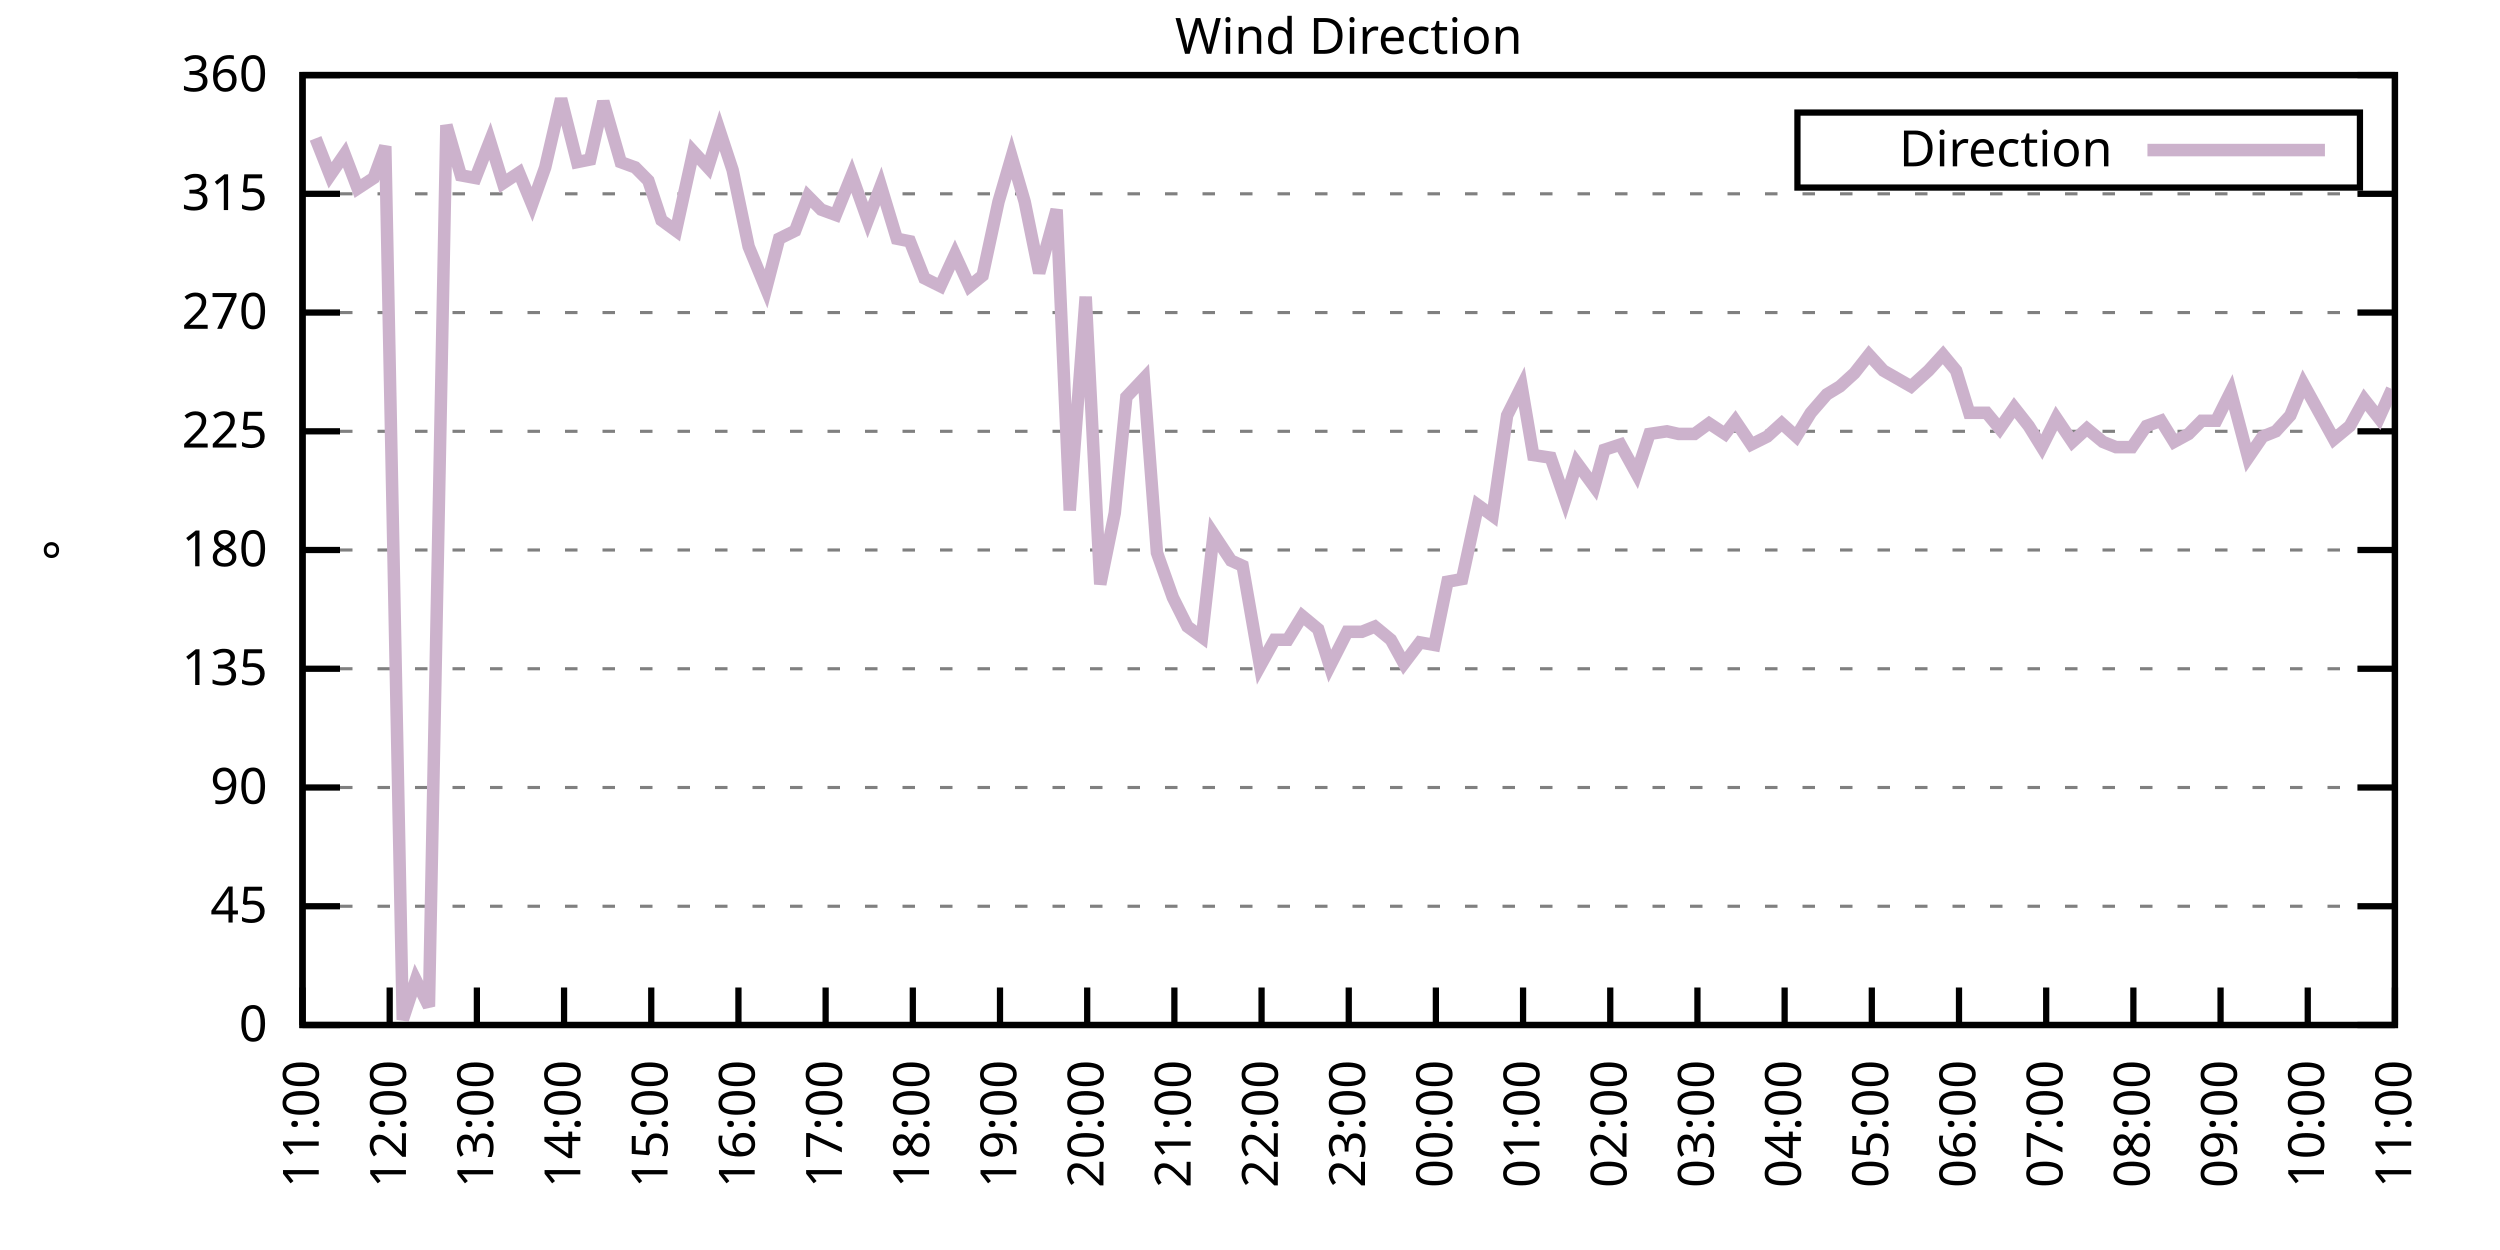
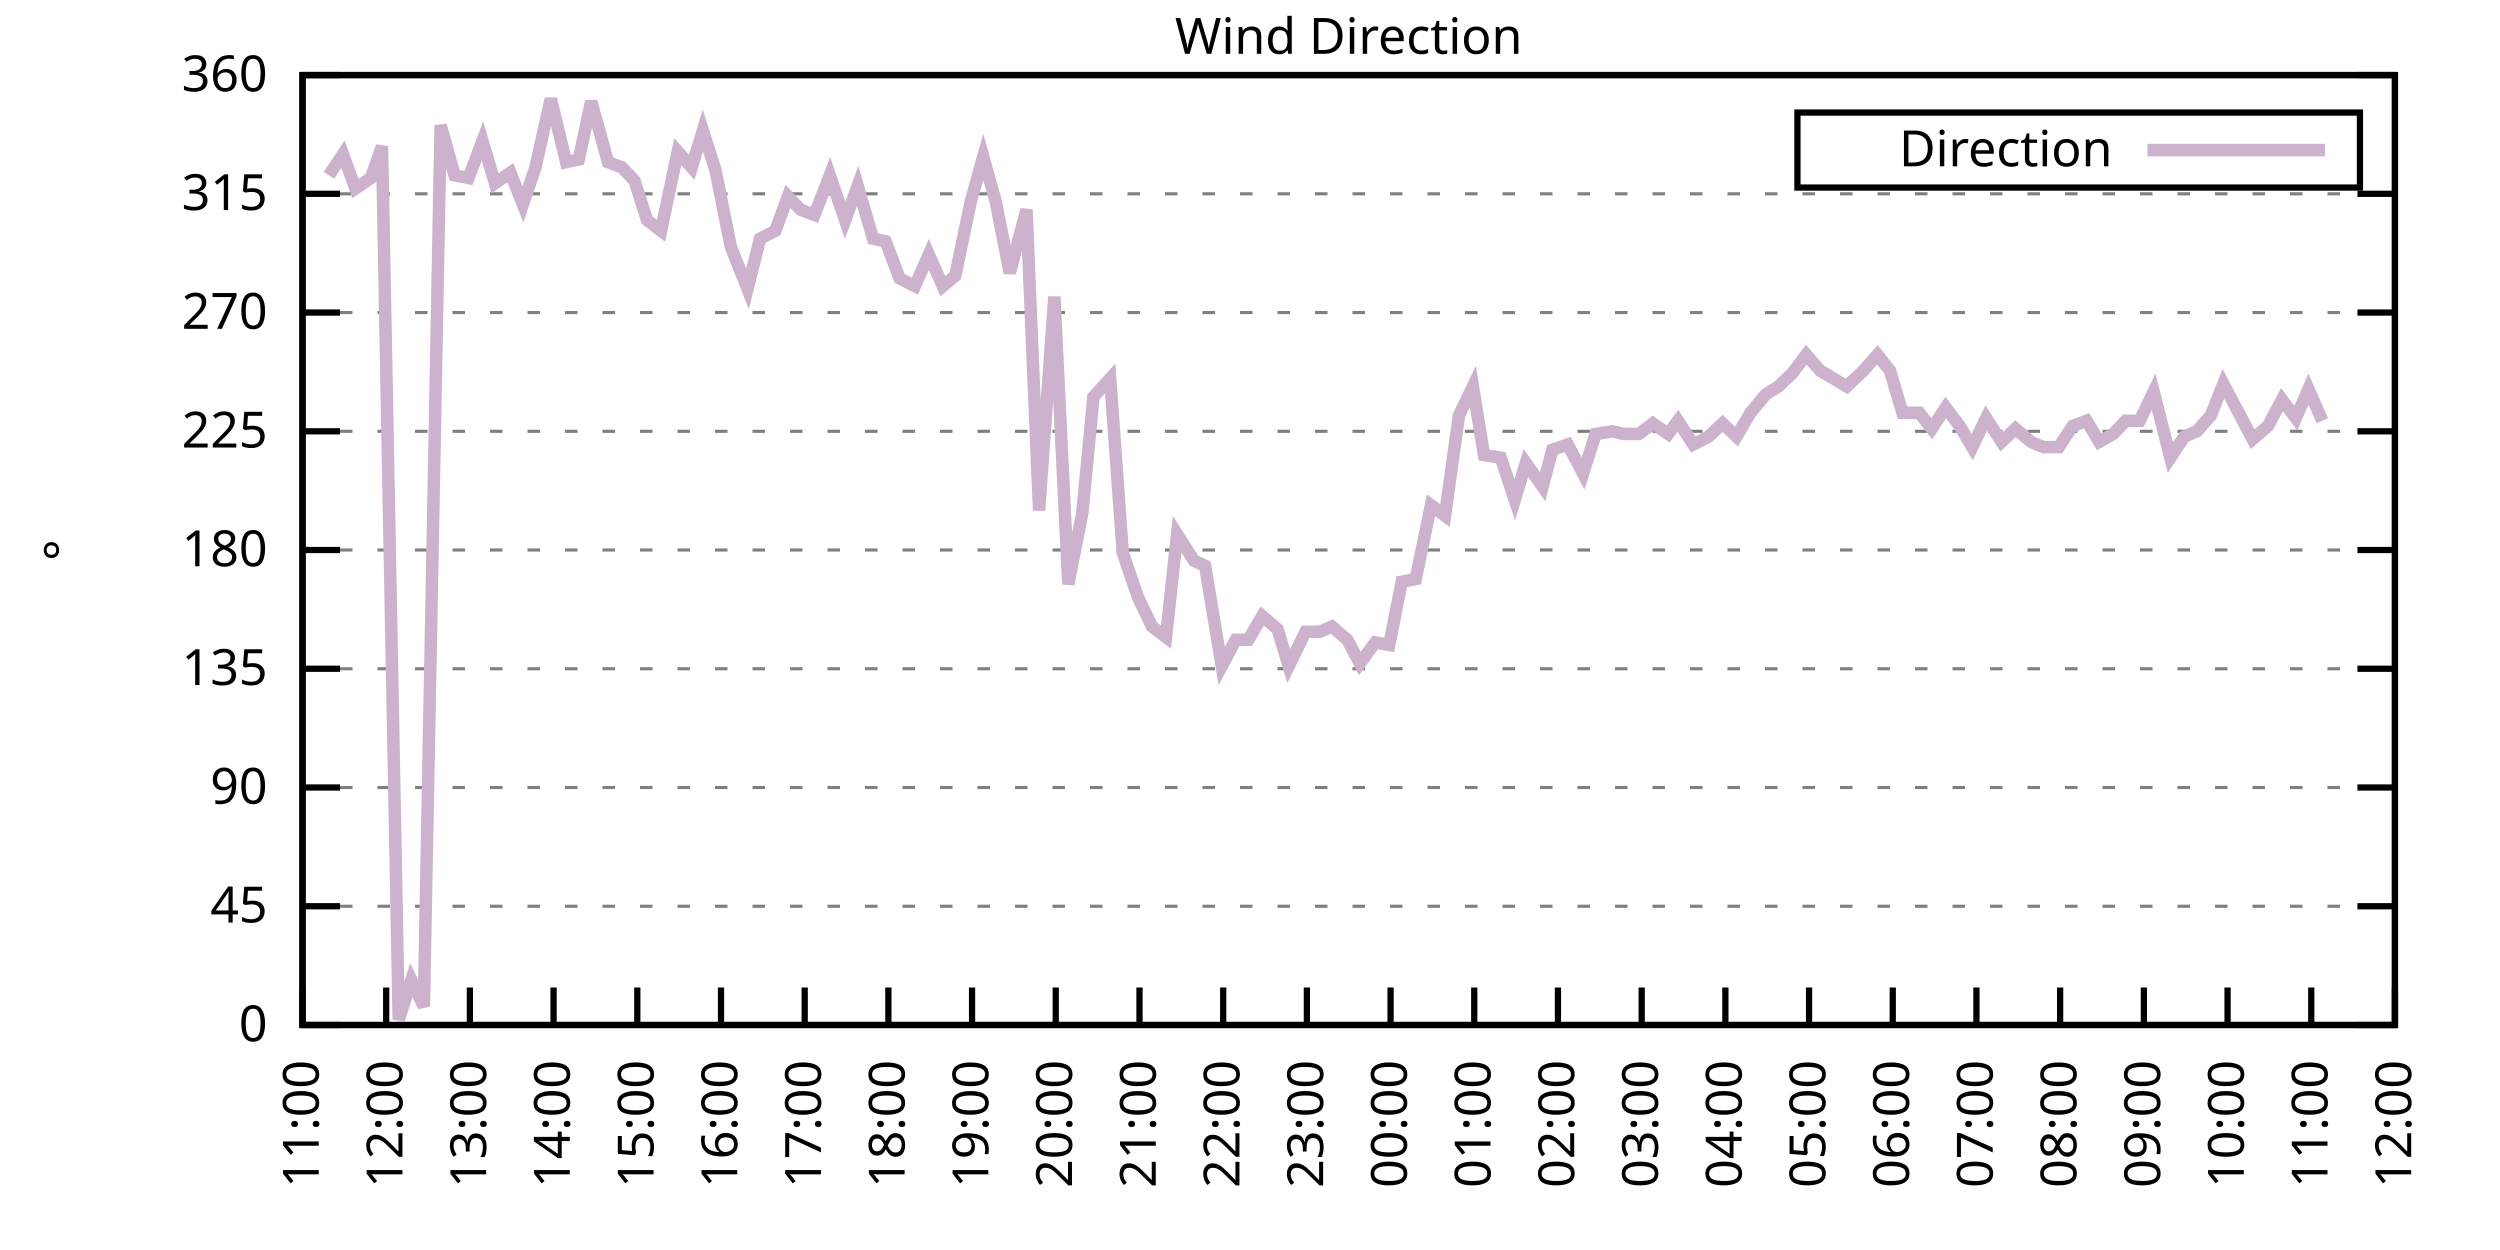
<svg xmlns="http://www.w3.org/2000/svg" xmlns:xlink="http://www.w3.org/1999/xlink" width="400" height="200" viewBox="0 0 400 200">
  <g id="gnuplot_canvas">
    <rect x="0" y="0" width="400" height="200" fill="none" />
    <defs>
      <circle id="gpDot" r="0.5" stroke-width="0.5" stroke="currentColor" />
      <path id="gpPt0" stroke-width="0.333" stroke="currentColor" d="M-1,0 h2 M0,-1 v2" />
      <path id="gpPt1" stroke-width="0.333" stroke="currentColor" d="M-1,-1 L1,1 M1,-1 L-1,1" />
      <path id="gpPt2" stroke-width="0.333" stroke="currentColor" d="M-1,0 L1,0 M0,-1 L0,1 M-1,-1 L1,1 M-1,1 L1,-1" />
      <rect id="gpPt3" stroke-width="0.333" stroke="currentColor" x="-1" y="-1" width="2" height="2" />
      <rect id="gpPt4" stroke-width="0.333" stroke="currentColor" fill="currentColor" x="-1" y="-1" width="2" height="2" />
      <circle id="gpPt5" stroke-width="0.333" stroke="currentColor" cx="0" cy="0" r="1" />
      <use xlink:href="#gpPt5" id="gpPt6" fill="currentColor" stroke="none" />
      <path id="gpPt7" stroke-width="0.333" stroke="currentColor" d="M0,-1.33 L-1.33,0.67 L1.33,0.67 z" />
      <use xlink:href="#gpPt7" id="gpPt8" fill="currentColor" stroke="none" />
      <use xlink:href="#gpPt7" id="gpPt9" stroke="currentColor" transform="rotate(180)" />
      <use xlink:href="#gpPt9" id="gpPt10" fill="currentColor" stroke="none" />
      <use xlink:href="#gpPt3" id="gpPt11" stroke="currentColor" transform="rotate(45)" />
      <use xlink:href="#gpPt11" id="gpPt12" fill="currentColor" stroke="none" />
      <path id="gpPt13" stroke-width="0.333" stroke="currentColor" d="M0,1.330 L1.265,0.411 L0.782,-1.067 L-0.782,-1.076 L-1.265,0.411 z" />
      <use xlink:href="#gpPt13" id="gpPt14" fill="currentColor" stroke="none" />
      <filter id="textbox" filterUnits="objectBoundingBox" x="0" y="0" height="1" width="1">
        <feFlood flood-color="white" flood-opacity="1" result="bgnd" />
        <feComposite in="SourceGraphic" in2="bgnd" operator="atop" />
      </filter>
      <filter id="greybox" filterUnits="objectBoundingBox" x="0" y="0" height="1" width="1">
        <feFlood flood-color="lightgrey" flood-opacity="1" result="grey" />
        <feComposite in="SourceGraphic" in2="grey" operator="atop" />
      </filter>
    </defs>
    <g fill="none" color="white" stroke="currentColor" stroke-width="1.00" stroke-linecap="butt" stroke-linejoin="miter">
</g>
    <g fill="none" color="black" stroke="currentColor" stroke-width="1.00" stroke-linecap="butt" stroke-linejoin="miter">
      <g stroke="none" shape-rendering="crispEdges">
        <polygon fill="rgb(255, 255, 255)" points="48.40,164.00 383.18,164.00 383.18,12.02 48.40,12.02 " />
      </g>
    </g>
    <g fill="none" color="black" stroke="currentColor" stroke-width="1.00" stroke-linecap="butt" stroke-linejoin="miter">
</g>
    <g fill="none" color="black" stroke="black" stroke-width="0.50" stroke-linecap="butt" stroke-linejoin="miter">
</g>
    <g fill="none" color="gray" stroke="currentColor" stroke-width="0.50" stroke-linecap="butt" stroke-linejoin="miter">
      <path stroke="gray" stroke-dasharray="2,4" class="gridline" d="M48.40,164.00 L383.19,164.00  " />
    </g>
    <g fill="none" color="gray" stroke="gray" stroke-width="1.00" stroke-linecap="butt" stroke-linejoin="miter">
</g>
    <g fill="none" color="black" stroke="currentColor" stroke-width="1.00" stroke-linecap="butt" stroke-linejoin="miter">
      <path stroke="black" d="M48.40,164.00 L54.40,164.00 M383.19,164.00 L377.19,164.00  " />
      <g transform="translate(42.80,166.60)" stroke="none" fill="black" font-family="Sans" font-size="8.00" text-anchor="end">
        <text>
          <tspan font-family="Sans"> 0</tspan>
        </text>
      </g>
    </g>
    <g fill="none" color="black" stroke="currentColor" stroke-width="1.00" stroke-linecap="butt" stroke-linejoin="miter">
</g>
    <g fill="none" color="black" stroke="black" stroke-width="0.50" stroke-linecap="butt" stroke-linejoin="miter">
</g>
    <g fill="none" color="gray" stroke="currentColor" stroke-width="0.50" stroke-linecap="butt" stroke-linejoin="miter">
      <path stroke="gray" stroke-dasharray="2,4" class="gridline" d="M48.40,145.00 L383.19,145.00  " />
    </g>
    <g fill="none" color="gray" stroke="gray" stroke-width="1.00" stroke-linecap="butt" stroke-linejoin="miter">
</g>
    <g fill="none" color="black" stroke="currentColor" stroke-width="1.00" stroke-linecap="butt" stroke-linejoin="miter">
      <path stroke="black" d="M48.40,145.00 L54.40,145.00 M383.19,145.00 L377.19,145.00  " />
      <g transform="translate(42.80,147.60)" stroke="none" fill="black" font-family="Sans" font-size="8.00" text-anchor="end">
        <text>
          <tspan font-family="Sans"> 45</tspan>
        </text>
      </g>
    </g>
    <g fill="none" color="black" stroke="currentColor" stroke-width="1.00" stroke-linecap="butt" stroke-linejoin="miter">
</g>
    <g fill="none" color="black" stroke="black" stroke-width="0.50" stroke-linecap="butt" stroke-linejoin="miter">
</g>
    <g fill="none" color="gray" stroke="currentColor" stroke-width="0.50" stroke-linecap="butt" stroke-linejoin="miter">
      <path stroke="gray" stroke-dasharray="2,4" class="gridline" d="M48.40,126.00 L383.19,126.00  " />
    </g>
    <g fill="none" color="gray" stroke="gray" stroke-width="1.00" stroke-linecap="butt" stroke-linejoin="miter">
</g>
    <g fill="none" color="black" stroke="currentColor" stroke-width="1.00" stroke-linecap="butt" stroke-linejoin="miter">
      <path stroke="black" d="M48.40,126.00 L54.40,126.00 M383.19,126.00 L377.19,126.00  " />
      <g transform="translate(42.80,128.60)" stroke="none" fill="black" font-family="Sans" font-size="8.00" text-anchor="end">
        <text>
          <tspan font-family="Sans"> 90</tspan>
        </text>
      </g>
    </g>
    <g fill="none" color="black" stroke="currentColor" stroke-width="1.00" stroke-linecap="butt" stroke-linejoin="miter">
</g>
    <g fill="none" color="black" stroke="black" stroke-width="0.50" stroke-linecap="butt" stroke-linejoin="miter">
</g>
    <g fill="none" color="gray" stroke="currentColor" stroke-width="0.50" stroke-linecap="butt" stroke-linejoin="miter">
      <path stroke="gray" stroke-dasharray="2,4" class="gridline" d="M48.40,107.00 L383.19,107.00  " />
    </g>
    <g fill="none" color="gray" stroke="gray" stroke-width="1.00" stroke-linecap="butt" stroke-linejoin="miter">
</g>
    <g fill="none" color="black" stroke="currentColor" stroke-width="1.00" stroke-linecap="butt" stroke-linejoin="miter">
      <path stroke="black" d="M48.40,107.00 L54.40,107.00 M383.19,107.00 L377.19,107.00  " />
      <g transform="translate(42.80,109.60)" stroke="none" fill="black" font-family="Sans" font-size="8.00" text-anchor="end">
        <text>
          <tspan font-family="Sans"> 135</tspan>
        </text>
      </g>
    </g>
    <g fill="none" color="black" stroke="currentColor" stroke-width="1.00" stroke-linecap="butt" stroke-linejoin="miter">
</g>
    <g fill="none" color="black" stroke="black" stroke-width="0.50" stroke-linecap="butt" stroke-linejoin="miter">
</g>
    <g fill="none" color="gray" stroke="currentColor" stroke-width="0.50" stroke-linecap="butt" stroke-linejoin="miter">
      <path stroke="gray" stroke-dasharray="2,4" class="gridline" d="M48.40,88.00 L383.19,88.00  " />
    </g>
    <g fill="none" color="gray" stroke="gray" stroke-width="1.00" stroke-linecap="butt" stroke-linejoin="miter">
</g>
    <g fill="none" color="black" stroke="currentColor" stroke-width="1.00" stroke-linecap="butt" stroke-linejoin="miter">
      <path stroke="black" d="M48.40,88.00 L54.40,88.00 M383.19,88.00 L377.19,88.00  " />
      <g transform="translate(42.80,90.60)" stroke="none" fill="black" font-family="Sans" font-size="8.00" text-anchor="end">
        <text>
          <tspan font-family="Sans"> 180</tspan>
        </text>
      </g>
    </g>
    <g fill="none" color="black" stroke="currentColor" stroke-width="1.00" stroke-linecap="butt" stroke-linejoin="miter">
</g>
    <g fill="none" color="black" stroke="black" stroke-width="0.50" stroke-linecap="butt" stroke-linejoin="miter">
</g>
    <g fill="none" color="gray" stroke="currentColor" stroke-width="0.50" stroke-linecap="butt" stroke-linejoin="miter">
      <path stroke="gray" stroke-dasharray="2,4" class="gridline" d="M48.40,69.01 L383.19,69.01  " />
    </g>
    <g fill="none" color="gray" stroke="gray" stroke-width="1.00" stroke-linecap="butt" stroke-linejoin="miter">
</g>
    <g fill="none" color="black" stroke="currentColor" stroke-width="1.00" stroke-linecap="butt" stroke-linejoin="miter">
      <path stroke="black" d="M48.40,69.01 L54.40,69.01 M383.19,69.01 L377.19,69.01  " />
      <g transform="translate(42.80,71.61)" stroke="none" fill="black" font-family="Sans" font-size="8.00" text-anchor="end">
        <text>
          <tspan font-family="Sans"> 225</tspan>
        </text>
      </g>
    </g>
    <g fill="none" color="black" stroke="currentColor" stroke-width="1.00" stroke-linecap="butt" stroke-linejoin="miter">
</g>
    <g fill="none" color="black" stroke="black" stroke-width="0.50" stroke-linecap="butt" stroke-linejoin="miter">
</g>
    <g fill="none" color="gray" stroke="currentColor" stroke-width="0.50" stroke-linecap="butt" stroke-linejoin="miter">
      <path stroke="gray" stroke-dasharray="2,4" class="gridline" d="M48.40,50.01 L383.19,50.01  " />
    </g>
    <g fill="none" color="gray" stroke="gray" stroke-width="1.00" stroke-linecap="butt" stroke-linejoin="miter">
</g>
    <g fill="none" color="black" stroke="currentColor" stroke-width="1.00" stroke-linecap="butt" stroke-linejoin="miter">
      <path stroke="black" d="M48.40,50.01 L54.40,50.01 M383.19,50.01 L377.19,50.01  " />
      <g transform="translate(42.80,52.61)" stroke="none" fill="black" font-family="Sans" font-size="8.00" text-anchor="end">
        <text>
          <tspan font-family="Sans"> 270</tspan>
        </text>
      </g>
    </g>
    <g fill="none" color="black" stroke="currentColor" stroke-width="1.00" stroke-linecap="butt" stroke-linejoin="miter">
</g>
    <g fill="none" color="black" stroke="black" stroke-width="0.50" stroke-linecap="butt" stroke-linejoin="miter">
</g>
    <g fill="none" color="gray" stroke="currentColor" stroke-width="0.50" stroke-linecap="butt" stroke-linejoin="miter">
      <path stroke="gray" stroke-dasharray="2,4" class="gridline" d="M48.40,31.01 L383.19,31.01  " />
    </g>
    <g fill="none" color="gray" stroke="gray" stroke-width="1.00" stroke-linecap="butt" stroke-linejoin="miter">
</g>
    <g fill="none" color="black" stroke="currentColor" stroke-width="1.00" stroke-linecap="butt" stroke-linejoin="miter">
      <path stroke="black" d="M48.40,31.01 L54.40,31.01 M383.19,31.01 L377.19,31.01  " />
      <g transform="translate(42.80,33.61)" stroke="none" fill="black" font-family="Sans" font-size="8.00" text-anchor="end">
        <text>
          <tspan font-family="Sans"> 315</tspan>
        </text>
      </g>
    </g>
    <g fill="none" color="black" stroke="currentColor" stroke-width="1.00" stroke-linecap="butt" stroke-linejoin="miter">
</g>
    <g fill="none" color="black" stroke="black" stroke-width="0.50" stroke-linecap="butt" stroke-linejoin="miter">
</g>
    <g fill="none" color="gray" stroke="currentColor" stroke-width="0.50" stroke-linecap="butt" stroke-linejoin="miter">
      <path stroke="gray" stroke-dasharray="2,4" class="gridline" d="M48.40,12.01 L383.19,12.01  " />
    </g>
    <g fill="none" color="gray" stroke="gray" stroke-width="1.00" stroke-linecap="butt" stroke-linejoin="miter">
</g>
    <g fill="none" color="black" stroke="currentColor" stroke-width="1.00" stroke-linecap="butt" stroke-linejoin="miter">
      <path stroke="black" d="M48.40,12.01 L54.40,12.01 M383.19,12.01 L377.19,12.01  " />
      <g transform="translate(42.80,14.61)" stroke="none" fill="black" font-family="Sans" font-size="8.00" text-anchor="end">
        <text>
          <tspan font-family="Sans"> 360</tspan>
        </text>
      </g>
    </g>
    <g fill="none" color="black" stroke="currentColor" stroke-width="1.00" stroke-linecap="butt" stroke-linejoin="miter">
      <path stroke="black" d="M48.40,164.00 L48.40,158.00  " />
      <g transform="translate(51.00,169.60) rotate(270.00)" stroke="none" fill="black" font-family="Sans" font-size="8.00" text-anchor="end">
        <text>
          <tspan font-family="Sans">11:00</tspan>
        </text>
      </g>
    </g>
    <g fill="none" color="black" stroke="currentColor" stroke-width="1.00" stroke-linecap="butt" stroke-linejoin="miter">
-       <path stroke="black" d="M62.35,164.00 L62.35,158.00  " />
-       <g transform="translate(64.95,169.60) rotate(270.00)" stroke="none" fill="black" font-family="Sans" font-size="8.00" text-anchor="end">
+       <path stroke="black" d="M61.79,164.00 L61.79,158.00  " />
+       <g transform="translate(64.39,169.60) rotate(270.00)" stroke="none" fill="black" font-family="Sans" font-size="8.00" text-anchor="end">
        <text>
          <tspan font-family="Sans">12:00</tspan>
        </text>
      </g>
    </g>
    <g fill="none" color="black" stroke="currentColor" stroke-width="1.00" stroke-linecap="butt" stroke-linejoin="miter">
-       <path stroke="black" d="M76.30,164.00 L76.30,158.00  " />
-       <g transform="translate(78.90,169.60) rotate(270.00)" stroke="none" fill="black" font-family="Sans" font-size="8.00" text-anchor="end">
+       <path stroke="black" d="M75.18,164.00 L75.18,158.00  " />
+       <g transform="translate(77.78,169.60) rotate(270.00)" stroke="none" fill="black" font-family="Sans" font-size="8.00" text-anchor="end">
        <text>
          <tspan font-family="Sans">13:00</tspan>
        </text>
      </g>
    </g>
    <g fill="none" color="black" stroke="currentColor" stroke-width="1.00" stroke-linecap="butt" stroke-linejoin="miter">
-       <path stroke="black" d="M90.25,164.00 L90.25,158.00  " />
-       <g transform="translate(92.85,169.60) rotate(270.00)" stroke="none" fill="black" font-family="Sans" font-size="8.00" text-anchor="end">
+       <path stroke="black" d="M88.57,164.00 L88.57,158.00  " />
+       <g transform="translate(91.17,169.60) rotate(270.00)" stroke="none" fill="black" font-family="Sans" font-size="8.00" text-anchor="end">
        <text>
          <tspan font-family="Sans">14:00</tspan>
        </text>
      </g>
    </g>
    <g fill="none" color="black" stroke="currentColor" stroke-width="1.00" stroke-linecap="butt" stroke-linejoin="miter">
-       <path stroke="black" d="M104.20,164.00 L104.20,158.00  " />
-       <g transform="translate(106.80,169.60) rotate(270.00)" stroke="none" fill="black" font-family="Sans" font-size="8.00" text-anchor="end">
+       <path stroke="black" d="M101.97,164.00 L101.97,158.00  " />
+       <g transform="translate(104.57,169.60) rotate(270.00)" stroke="none" fill="black" font-family="Sans" font-size="8.00" text-anchor="end">
        <text>
          <tspan font-family="Sans">15:00</tspan>
        </text>
      </g>
    </g>
    <g fill="none" color="black" stroke="currentColor" stroke-width="1.00" stroke-linecap="butt" stroke-linejoin="miter">
-       <path stroke="black" d="M118.15,164.00 L118.15,158.00  " />
-       <g transform="translate(120.75,169.60) rotate(270.00)" stroke="none" fill="black" font-family="Sans" font-size="8.00" text-anchor="end">
+       <path stroke="black" d="M115.36,164.00 L115.36,158.00  " />
+       <g transform="translate(117.96,169.60) rotate(270.00)" stroke="none" fill="black" font-family="Sans" font-size="8.00" text-anchor="end">
        <text>
          <tspan font-family="Sans">16:00</tspan>
        </text>
      </g>
    </g>
    <g fill="none" color="black" stroke="currentColor" stroke-width="1.00" stroke-linecap="butt" stroke-linejoin="miter">
-       <path stroke="black" d="M132.10,164.00 L132.10,158.00  " />
-       <g transform="translate(134.70,169.60) rotate(270.00)" stroke="none" fill="black" font-family="Sans" font-size="8.00" text-anchor="end">
+       <path stroke="black" d="M128.75,164.00 L128.75,158.00  " />
+       <g transform="translate(131.35,169.60) rotate(270.00)" stroke="none" fill="black" font-family="Sans" font-size="8.00" text-anchor="end">
        <text>
          <tspan font-family="Sans">17:00</tspan>
        </text>
      </g>
    </g>
    <g fill="none" color="black" stroke="currentColor" stroke-width="1.00" stroke-linecap="butt" stroke-linejoin="miter">
-       <path stroke="black" d="M146.05,164.00 L146.05,158.00  " />
-       <g transform="translate(148.65,169.60) rotate(270.00)" stroke="none" fill="black" font-family="Sans" font-size="8.00" text-anchor="end">
+       <path stroke="black" d="M142.14,164.00 L142.14,158.00  " />
+       <g transform="translate(144.74,169.60) rotate(270.00)" stroke="none" fill="black" font-family="Sans" font-size="8.00" text-anchor="end">
        <text>
          <tspan font-family="Sans">18:00</tspan>
        </text>
      </g>
    </g>
    <g fill="none" color="black" stroke="currentColor" stroke-width="1.00" stroke-linecap="butt" stroke-linejoin="miter">
-       <path stroke="black" d="M160.00,164.00 L160.00,158.00  " />
-       <g transform="translate(162.60,169.60) rotate(270.00)" stroke="none" fill="black" font-family="Sans" font-size="8.00" text-anchor="end">
+       <path stroke="black" d="M155.53,164.00 L155.53,158.00  " />
+       <g transform="translate(158.13,169.60) rotate(270.00)" stroke="none" fill="black" font-family="Sans" font-size="8.00" text-anchor="end">
        <text>
          <tspan font-family="Sans">19:00</tspan>
        </text>
      </g>
    </g>
    <g fill="none" color="black" stroke="currentColor" stroke-width="1.00" stroke-linecap="butt" stroke-linejoin="miter">
-       <path stroke="black" d="M173.95,164.00 L173.95,158.00  " />
-       <g transform="translate(176.55,169.60) rotate(270.00)" stroke="none" fill="black" font-family="Sans" font-size="8.00" text-anchor="end">
+       <path stroke="black" d="M168.92,164.00 L168.92,158.00  " />
+       <g transform="translate(171.52,169.60) rotate(270.00)" stroke="none" fill="black" font-family="Sans" font-size="8.00" text-anchor="end">
        <text>
          <tspan font-family="Sans">20:00</tspan>
        </text>
      </g>
    </g>
    <g fill="none" color="black" stroke="currentColor" stroke-width="1.00" stroke-linecap="butt" stroke-linejoin="miter">
-       <path stroke="black" d="M187.90,164.00 L187.90,158.00  " />
-       <g transform="translate(190.50,169.60) rotate(270.00)" stroke="none" fill="black" font-family="Sans" font-size="8.00" text-anchor="end">
+       <path stroke="black" d="M182.32,164.00 L182.32,158.00  " />
+       <g transform="translate(184.92,169.60) rotate(270.00)" stroke="none" fill="black" font-family="Sans" font-size="8.00" text-anchor="end">
        <text>
          <tspan font-family="Sans">21:00</tspan>
        </text>
      </g>
    </g>
    <g fill="none" color="black" stroke="currentColor" stroke-width="1.00" stroke-linecap="butt" stroke-linejoin="miter">
-       <path stroke="black" d="M201.85,164.00 L201.85,158.00  " />
-       <g transform="translate(204.45,169.60) rotate(270.00)" stroke="none" fill="black" font-family="Sans" font-size="8.00" text-anchor="end">
+       <path stroke="black" d="M195.71,164.00 L195.71,158.00  " />
+       <g transform="translate(198.31,169.60) rotate(270.00)" stroke="none" fill="black" font-family="Sans" font-size="8.00" text-anchor="end">
        <text>
          <tspan font-family="Sans">22:00</tspan>
        </text>
      </g>
    </g>
    <g fill="none" color="black" stroke="currentColor" stroke-width="1.00" stroke-linecap="butt" stroke-linejoin="miter">
-       <path stroke="black" d="M215.80,164.00 L215.80,158.00  " />
-       <g transform="translate(218.40,169.60) rotate(270.00)" stroke="none" fill="black" font-family="Sans" font-size="8.00" text-anchor="end">
+       <path stroke="black" d="M209.10,164.00 L209.10,158.00  " />
+       <g transform="translate(211.70,169.60) rotate(270.00)" stroke="none" fill="black" font-family="Sans" font-size="8.00" text-anchor="end">
        <text>
          <tspan font-family="Sans">23:00</tspan>
        </text>
      </g>
    </g>
    <g fill="none" color="black" stroke="currentColor" stroke-width="1.00" stroke-linecap="butt" stroke-linejoin="miter">
-       <path stroke="black" d="M229.74,164.00 L229.74,158.00  " />
-       <g transform="translate(232.34,169.60) rotate(270.00)" stroke="none" fill="black" font-family="Sans" font-size="8.00" text-anchor="end">
+       <path stroke="black" d="M222.49,164.00 L222.49,158.00  " />
+       <g transform="translate(225.09,169.60) rotate(270.00)" stroke="none" fill="black" font-family="Sans" font-size="8.00" text-anchor="end">
        <text>
          <tspan font-family="Sans">00:00</tspan>
        </text>
      </g>
    </g>
    <g fill="none" color="black" stroke="currentColor" stroke-width="1.00" stroke-linecap="butt" stroke-linejoin="miter">
-       <path stroke="black" d="M243.69,164.00 L243.69,158.00  " />
-       <g transform="translate(246.29,169.60) rotate(270.00)" stroke="none" fill="black" font-family="Sans" font-size="8.00" text-anchor="end">
+       <path stroke="black" d="M235.88,164.00 L235.88,158.00  " />
+       <g transform="translate(238.48,169.60) rotate(270.00)" stroke="none" fill="black" font-family="Sans" font-size="8.00" text-anchor="end">
        <text>
          <tspan font-family="Sans">01:00</tspan>
        </text>
      </g>
    </g>
    <g fill="none" color="black" stroke="currentColor" stroke-width="1.00" stroke-linecap="butt" stroke-linejoin="miter">
-       <path stroke="black" d="M257.64,164.00 L257.64,158.00  " />
-       <g transform="translate(260.24,169.60) rotate(270.00)" stroke="none" fill="black" font-family="Sans" font-size="8.00" text-anchor="end">
+       <path stroke="black" d="M249.27,164.00 L249.27,158.00  " />
+       <g transform="translate(251.87,169.60) rotate(270.00)" stroke="none" fill="black" font-family="Sans" font-size="8.00" text-anchor="end">
        <text>
          <tspan font-family="Sans">02:00</tspan>
        </text>
      </g>
    </g>
    <g fill="none" color="black" stroke="currentColor" stroke-width="1.00" stroke-linecap="butt" stroke-linejoin="miter">
-       <path stroke="black" d="M271.59,164.00 L271.59,158.00  " />
-       <g transform="translate(274.19,169.60) rotate(270.00)" stroke="none" fill="black" font-family="Sans" font-size="8.00" text-anchor="end">
+       <path stroke="black" d="M262.67,164.00 L262.67,158.00  " />
+       <g transform="translate(265.27,169.60) rotate(270.00)" stroke="none" fill="black" font-family="Sans" font-size="8.00" text-anchor="end">
        <text>
          <tspan font-family="Sans">03:00</tspan>
        </text>
      </g>
    </g>
    <g fill="none" color="black" stroke="currentColor" stroke-width="1.00" stroke-linecap="butt" stroke-linejoin="miter">
-       <path stroke="black" d="M285.54,164.00 L285.54,158.00  " />
-       <g transform="translate(288.14,169.60) rotate(270.00)" stroke="none" fill="black" font-family="Sans" font-size="8.00" text-anchor="end">
+       <path stroke="black" d="M276.06,164.00 L276.06,158.00  " />
+       <g transform="translate(278.66,169.60) rotate(270.00)" stroke="none" fill="black" font-family="Sans" font-size="8.00" text-anchor="end">
        <text>
          <tspan font-family="Sans">04:00</tspan>
        </text>
      </g>
    </g>
    <g fill="none" color="black" stroke="currentColor" stroke-width="1.00" stroke-linecap="butt" stroke-linejoin="miter">
-       <path stroke="black" d="M299.49,164.00 L299.49,158.00  " />
-       <g transform="translate(302.09,169.60) rotate(270.00)" stroke="none" fill="black" font-family="Sans" font-size="8.00" text-anchor="end">
+       <path stroke="black" d="M289.45,164.00 L289.45,158.00  " />
+       <g transform="translate(292.05,169.60) rotate(270.00)" stroke="none" fill="black" font-family="Sans" font-size="8.00" text-anchor="end">
        <text>
          <tspan font-family="Sans">05:00</tspan>
        </text>
      </g>
    </g>
    <g fill="none" color="black" stroke="currentColor" stroke-width="1.00" stroke-linecap="butt" stroke-linejoin="miter">
-       <path stroke="black" d="M313.44,164.00 L313.44,158.00  " />
-       <g transform="translate(316.04,169.60) rotate(270.00)" stroke="none" fill="black" font-family="Sans" font-size="8.00" text-anchor="end">
+       <path stroke="black" d="M302.84,164.00 L302.84,158.00  " />
+       <g transform="translate(305.44,169.60) rotate(270.00)" stroke="none" fill="black" font-family="Sans" font-size="8.00" text-anchor="end">
        <text>
          <tspan font-family="Sans">06:00</tspan>
        </text>
      </g>
    </g>
    <g fill="none" color="black" stroke="currentColor" stroke-width="1.00" stroke-linecap="butt" stroke-linejoin="miter">
-       <path stroke="black" d="M327.39,164.00 L327.39,158.00  " />
-       <g transform="translate(329.99,169.60) rotate(270.00)" stroke="none" fill="black" font-family="Sans" font-size="8.00" text-anchor="end">
+       <path stroke="black" d="M316.23,164.00 L316.23,158.00  " />
+       <g transform="translate(318.83,169.60) rotate(270.00)" stroke="none" fill="black" font-family="Sans" font-size="8.00" text-anchor="end">
        <text>
          <tspan font-family="Sans">07:00</tspan>
        </text>
      </g>
    </g>
    <g fill="none" color="black" stroke="currentColor" stroke-width="1.00" stroke-linecap="butt" stroke-linejoin="miter">
-       <path stroke="black" d="M341.34,164.00 L341.34,158.00  " />
-       <g transform="translate(343.94,169.60) rotate(270.00)" stroke="none" fill="black" font-family="Sans" font-size="8.00" text-anchor="end">
+       <path stroke="black" d="M329.62,164.00 L329.62,158.00  " />
+       <g transform="translate(332.22,169.60) rotate(270.00)" stroke="none" fill="black" font-family="Sans" font-size="8.00" text-anchor="end">
        <text>
          <tspan font-family="Sans">08:00</tspan>
        </text>
      </g>
    </g>
    <g fill="none" color="black" stroke="currentColor" stroke-width="1.00" stroke-linecap="butt" stroke-linejoin="miter">
-       <path stroke="black" d="M355.29,164.00 L355.29,158.00  " />
-       <g transform="translate(357.89,169.60) rotate(270.00)" stroke="none" fill="black" font-family="Sans" font-size="8.00" text-anchor="end">
+       <path stroke="black" d="M343.02,164.00 L343.02,158.00  " />
+       <g transform="translate(345.62,169.60) rotate(270.00)" stroke="none" fill="black" font-family="Sans" font-size="8.00" text-anchor="end">
        <text>
          <tspan font-family="Sans">09:00</tspan>
        </text>
      </g>
    </g>
    <g fill="none" color="black" stroke="currentColor" stroke-width="1.00" stroke-linecap="butt" stroke-linejoin="miter">
-       <path stroke="black" d="M369.24,164.00 L369.24,158.00  " />
-       <g transform="translate(371.84,169.60) rotate(270.00)" stroke="none" fill="black" font-family="Sans" font-size="8.00" text-anchor="end">
+       <path stroke="black" d="M356.41,164.00 L356.41,158.00  " />
+       <g transform="translate(359.01,169.60) rotate(270.00)" stroke="none" fill="black" font-family="Sans" font-size="8.00" text-anchor="end">
        <text>
          <tspan font-family="Sans">10:00</tspan>
+         </text>
+       </g>
+     </g>
+     <g fill="none" color="black" stroke="currentColor" stroke-width="1.00" stroke-linecap="butt" stroke-linejoin="miter">
+       <path stroke="black" d="M369.80,164.00 L369.80,158.00  " />
+       <g transform="translate(372.40,169.60) rotate(270.00)" stroke="none" fill="black" font-family="Sans" font-size="8.00" text-anchor="end">
+         <text>
+           <tspan font-family="Sans">11:00</tspan>
        </text>
      </g>
    </g>
    <g fill="none" color="black" stroke="currentColor" stroke-width="1.00" stroke-linecap="butt" stroke-linejoin="miter">
      <path stroke="black" d="M383.19,164.00 L383.19,158.00  " />
      <g transform="translate(385.79,169.60) rotate(270.00)" stroke="none" fill="black" font-family="Sans" font-size="8.00" text-anchor="end">
        <text>
-           <tspan font-family="Sans">11:00</tspan>
+           <tspan font-family="Sans">12:00</tspan>
        </text>
      </g>
    </g>
    <g fill="none" color="black" stroke="currentColor" stroke-width="1.00" stroke-linecap="butt" stroke-linejoin="miter">
</g>
    <g fill="none" color="black" stroke="currentColor" stroke-width="1.00" stroke-linecap="butt" stroke-linejoin="miter">
      <path stroke="black" d="M48.40,12.01 L48.40,164.00 L383.19,164.00 L383.19,12.01 L48.40,12.01 Z  " />
    </g>
    <g fill="none" color="black" stroke="currentColor" stroke-width="1.00" stroke-linecap="butt" stroke-linejoin="miter">
</g>
    <g fill="none" color="black" stroke="currentColor" stroke-width="1.00" stroke-linecap="butt" stroke-linejoin="miter">
      <path stroke="black" d="M287.59,30.01 L287.59,18.01 L377.59,18.01 L377.59,30.01 L287.59,30.01 Z  " />
    </g>
    <g id="Wind_direction_plot_1">
      <g fill="none" color="white" stroke="black" stroke-width="2.00" stroke-linecap="butt" stroke-linejoin="miter">
</g>
      <g fill="none" color="black" stroke="currentColor" stroke-width="2.00" stroke-linecap="butt" stroke-linejoin="miter">
        <g transform="translate(337.99,26.61)" stroke="none" fill="black" font-family="Sans" font-size="8.00" text-anchor="end">
          <text>
            <tspan font-family="Sans">Direction</tspan>
          </text>
        </g>
      </g>
      <g fill="none" color="black" stroke="currentColor" stroke-width="2.00" stroke-linecap="butt" stroke-linejoin="miter">
-         <path stroke="rgb(204, 178, 204)" d="M343.59,24.01 L371.99,24.01 M50.49,22.14 L52.82,28.05 L55.14,24.68 L57.23,30.16 L59.79,28.48 L61.65,23.41   L64.44,163.16 L66.53,156.82 L68.63,161.04 L71.42,20.03 L73.74,28.05 L76.07,28.48 L78.39,22.56 L80.48,29.32   L83.04,27.63 L85.13,32.70 L87.23,26.79 L89.78,15.81 L92.34,25.94 L94.43,25.52 L96.53,16.23 L99.32,25.94   L101.64,26.79 L103.73,28.90 L105.83,35.23 L108.15,36.92 L110.94,24.25 L113.27,26.79 L115.13,20.88 L117.22,27.21   L119.78,39.45 L122.57,46.21 L124.66,38.19 L127.22,36.92 L129.31,31.43 L131.40,33.54 L133.72,34.39 L136.28,28.05   L138.84,35.23 L140.93,29.74 L143.49,38.19 L145.58,38.61 L147.91,44.52 L150.46,45.79 L152.79,40.72 L155.11,45.79   L157.21,44.10 L159.76,32.28 L161.86,25.10 L163.95,32.28 L166.27,43.67 L169.06,33.54 L171.16,81.67 L173.71,47.47   L176.04,93.49 L178.36,82.09 L180.22,63.52 L183.01,60.56 L185.11,88.43 L187.66,95.60 L189.99,100.25 L192.31,101.94   L194.17,85.47 L196.96,89.69 L198.82,90.54 L201.61,106.58 L203.94,102.36 L206.03,102.36 L208.36,98.56 L210.91,100.67   L212.77,106.58 L215.56,101.09 L217.89,101.09 L219.98,100.25 L222.54,102.36 L224.63,106.16 L227.19,102.78 L229.51,103.20   L231.60,93.07 L233.93,92.65 L236.49,80.83 L238.81,82.52 L241.14,66.47 L243.46,61.83 L245.32,72.81 L248.11,73.23   L250.44,79.98 L252.30,74.07 L255.09,77.87 L256.71,71.96 L259.27,71.12 L261.83,75.76 L263.92,69.43 L266.71,69.01   L268.57,69.43 L271.13,69.43 L273.45,67.74 L276.01,69.43 L277.64,67.32 L280.20,71.12 L282.75,69.85 L285.08,67.74   L287.40,69.85 L289.73,66.05 L292.29,63.10 L294.38,61.83 L296.70,59.72 L299.03,56.76 L301.35,59.30 L305.77,61.83   L308.56,59.30 L310.88,56.76 L312.98,59.30 L315.07,66.05 L317.86,66.05 L319.95,68.58 L322.28,65.21 L324.60,68.16   L326.69,71.54 L329.02,66.90 L331.58,70.70 L333.90,68.58 L336.46,70.70 L338.55,71.54 L341.11,71.54 L343.43,68.16   L345.76,67.32 L347.85,70.70 L350.18,69.43 L352.27,67.32 L354.59,67.32 L356.92,62.67 L359.71,73.23 L362.03,69.85   L364.13,69.01 L366.45,66.47 L368.54,61.41 L371.10,66.05 L373.43,70.27 L375.98,68.16 L378.31,63.94 L380.63,66.90   L382.73,62.25  " />
+         <path stroke="rgb(204, 178, 204)" d="M343.59,24.01 L371.99,24.01 M52.64,28.05 L54.87,24.68 L56.88,30.16 L59.34,28.48 L61.12,23.41 L63.80,163.16   L65.81,156.82 L67.82,161.04 L70.50,20.03 L72.73,28.05 L74.96,28.48 L77.19,22.56 L79.20,29.32 L81.66,27.63   L83.66,32.70 L85.67,26.79 L88.13,15.81 L90.58,25.94 L92.59,25.52 L94.60,16.23 L97.28,25.94 L99.51,26.79   L101.52,28.90 L103.53,35.23 L105.76,36.92 L108.44,24.25 L110.67,26.79 L112.46,20.88 L114.47,27.21 L116.92,39.45   L119.60,46.21 L121.61,38.19 L124.06,36.92 L126.07,31.43 L128.08,33.54 L130.31,34.39 L132.77,28.05 L135.22,35.23   L137.23,29.74 L139.69,38.19 L141.69,38.61 L143.93,44.52 L146.38,45.79 L148.61,40.72 L150.85,45.79 L152.85,44.10   L155.31,32.28 L157.32,25.10 L159.33,32.28 L161.56,43.67 L164.24,33.54 L166.25,81.67 L168.70,47.47 L170.93,93.49   L173.17,82.09 L174.95,63.52 L177.63,60.56 L179.64,88.43 L182.09,95.60 L184.32,100.25 L186.56,101.94 L188.34,85.47   L191.02,89.69 L192.81,90.54 L195.48,106.58 L197.72,102.36 L199.73,102.36 L201.96,98.56 L204.41,100.67 L206.20,106.58   L208.88,101.09 L211.11,101.09 L213.12,100.25 L215.57,102.36 L217.58,106.16 L220.04,102.78 L222.27,103.20 L224.28,93.07   L226.51,92.65 L228.96,80.83 L231.20,82.52 L233.43,66.47 L235.66,61.83 L237.44,72.81 L240.12,73.23 L242.36,79.98   L244.14,74.07 L246.82,77.87 L248.38,71.96 L250.84,71.12 L253.29,75.76 L255.30,69.43 L257.98,69.01 L259.76,69.43   L262.22,69.43 L264.45,67.74 L266.91,69.43 L268.47,67.32 L270.92,71.12 L273.38,69.85 L275.61,67.74 L277.84,69.85   L280.07,66.05 L282.53,63.10 L284.54,61.83 L286.77,59.72 L289.00,56.76 L291.23,59.30 L295.48,61.83 L298.15,59.30   L300.39,56.76 L302.39,59.30 L304.40,66.05 L307.08,66.05 L309.09,68.58 L311.32,65.21 L313.55,68.16 L315.56,71.54   L317.79,66.90 L320.25,70.70 L322.48,68.58 L324.94,70.70 L326.95,71.54 L329.40,71.54 L331.63,68.16 L333.86,67.32   L335.87,70.70 L338.10,69.43 L340.11,67.32 L342.35,67.32 L344.58,62.67 L347.26,73.23 L349.49,69.85 L351.50,69.01   L353.73,66.47 L355.74,61.41 L358.19,66.05 L360.42,70.27 L362.88,68.16 L365.11,63.94 L367.34,66.90 L369.35,62.25   L371.58,67.32  " />
      </g>
    </g>
    <g fill="none" color="black" stroke="currentColor" stroke-width="2.00" stroke-linecap="butt" stroke-linejoin="miter">
</g>
    <g fill="none" color="black" stroke="black" stroke-width="1.00" stroke-linecap="butt" stroke-linejoin="miter">
</g>
    <g fill="none" color="black" stroke="currentColor" stroke-width="1.00" stroke-linecap="butt" stroke-linejoin="miter">
      <path stroke="black" d="M48.40,12.01 L48.40,164.00 L383.19,164.00 L383.19,12.01 L48.40,12.01 Z  " />
      <g transform="translate(12.80,88.01) rotate(270.00)" stroke="none" fill="black" font-family="Sans" font-size="8.00" text-anchor="middle">
        <text>
          <tspan font-family="Sans">°</tspan>
        </text>
      </g>
    </g>
    <g fill="none" color="black" stroke="currentColor" stroke-width="1.00" stroke-linecap="butt" stroke-linejoin="miter">
</g>
    <g fill="none" color="black" stroke="currentColor" stroke-width="1.00" stroke-linecap="butt" stroke-linejoin="miter">
      <g transform="translate(215.79,8.61)" stroke="none" fill="black" font-family="Sans" font-size="8.00" text-anchor="middle">
        <text>
          <tspan font-family="Sans">Wind Direction</tspan>
        </text>
      </g>
    </g>
    <g fill="none" color="black" stroke="currentColor" stroke-width="1.00" stroke-linecap="butt" stroke-linejoin="miter">
</g>
  </g>
</svg>
